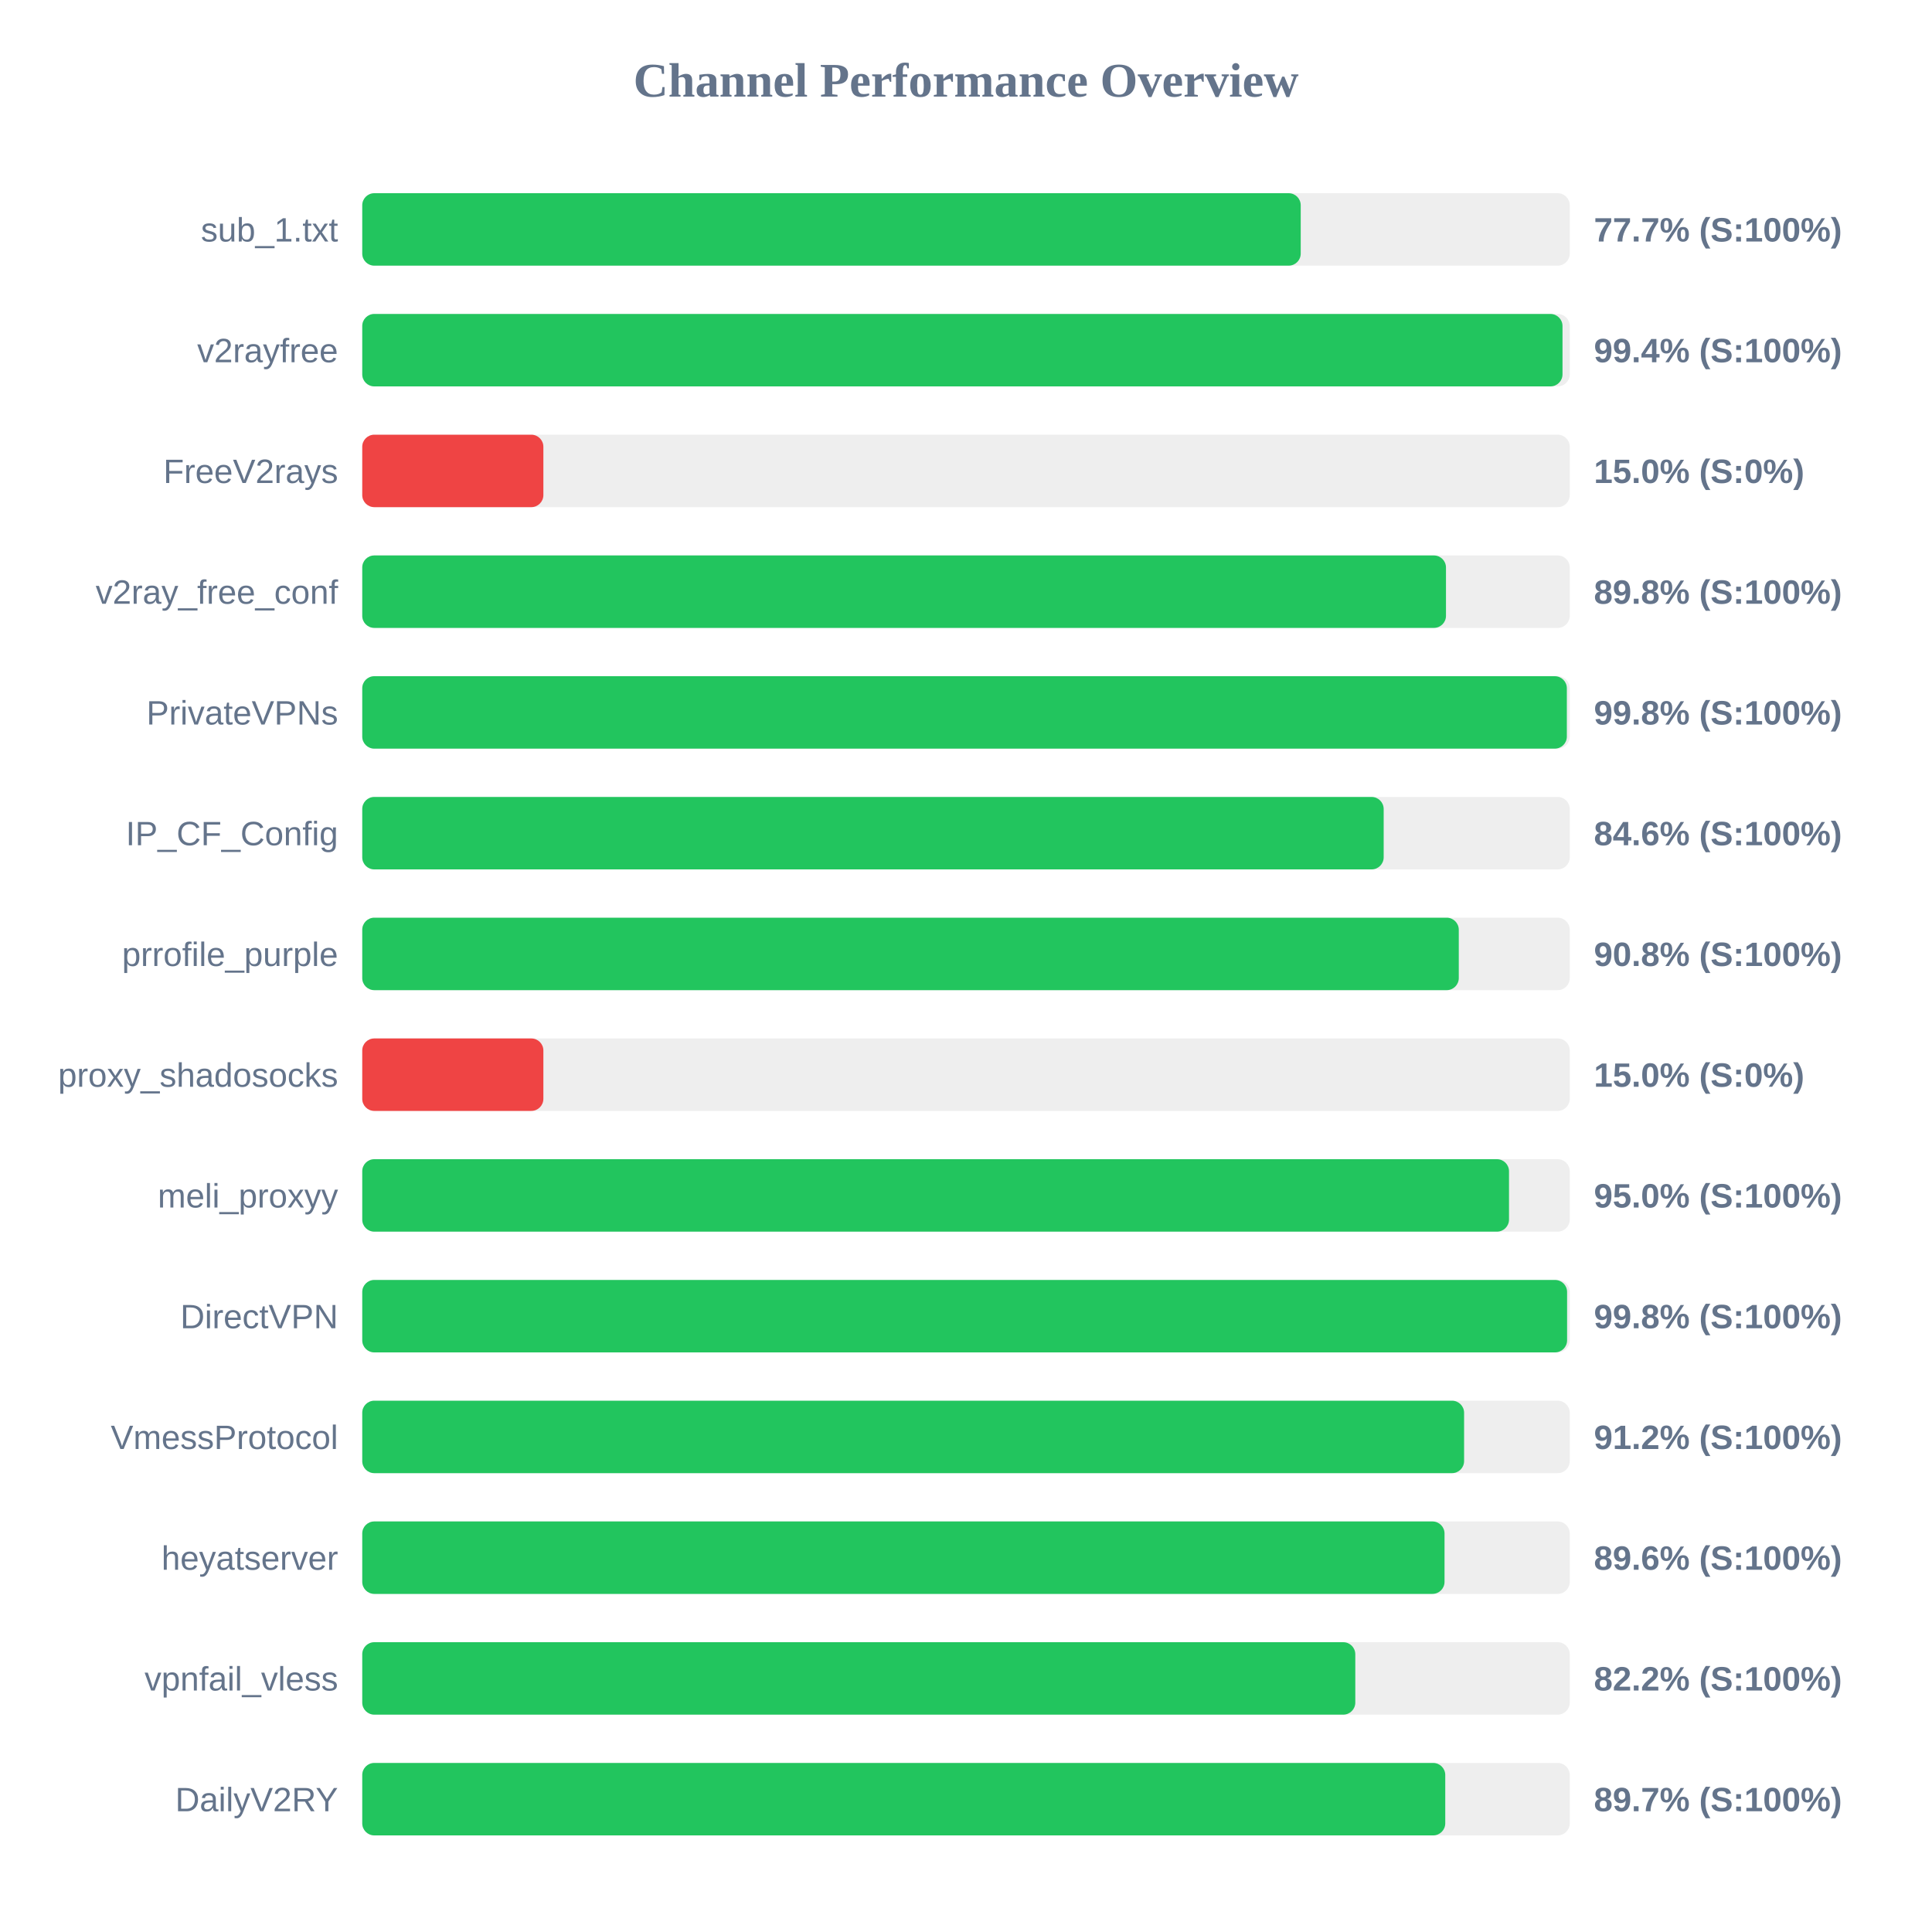
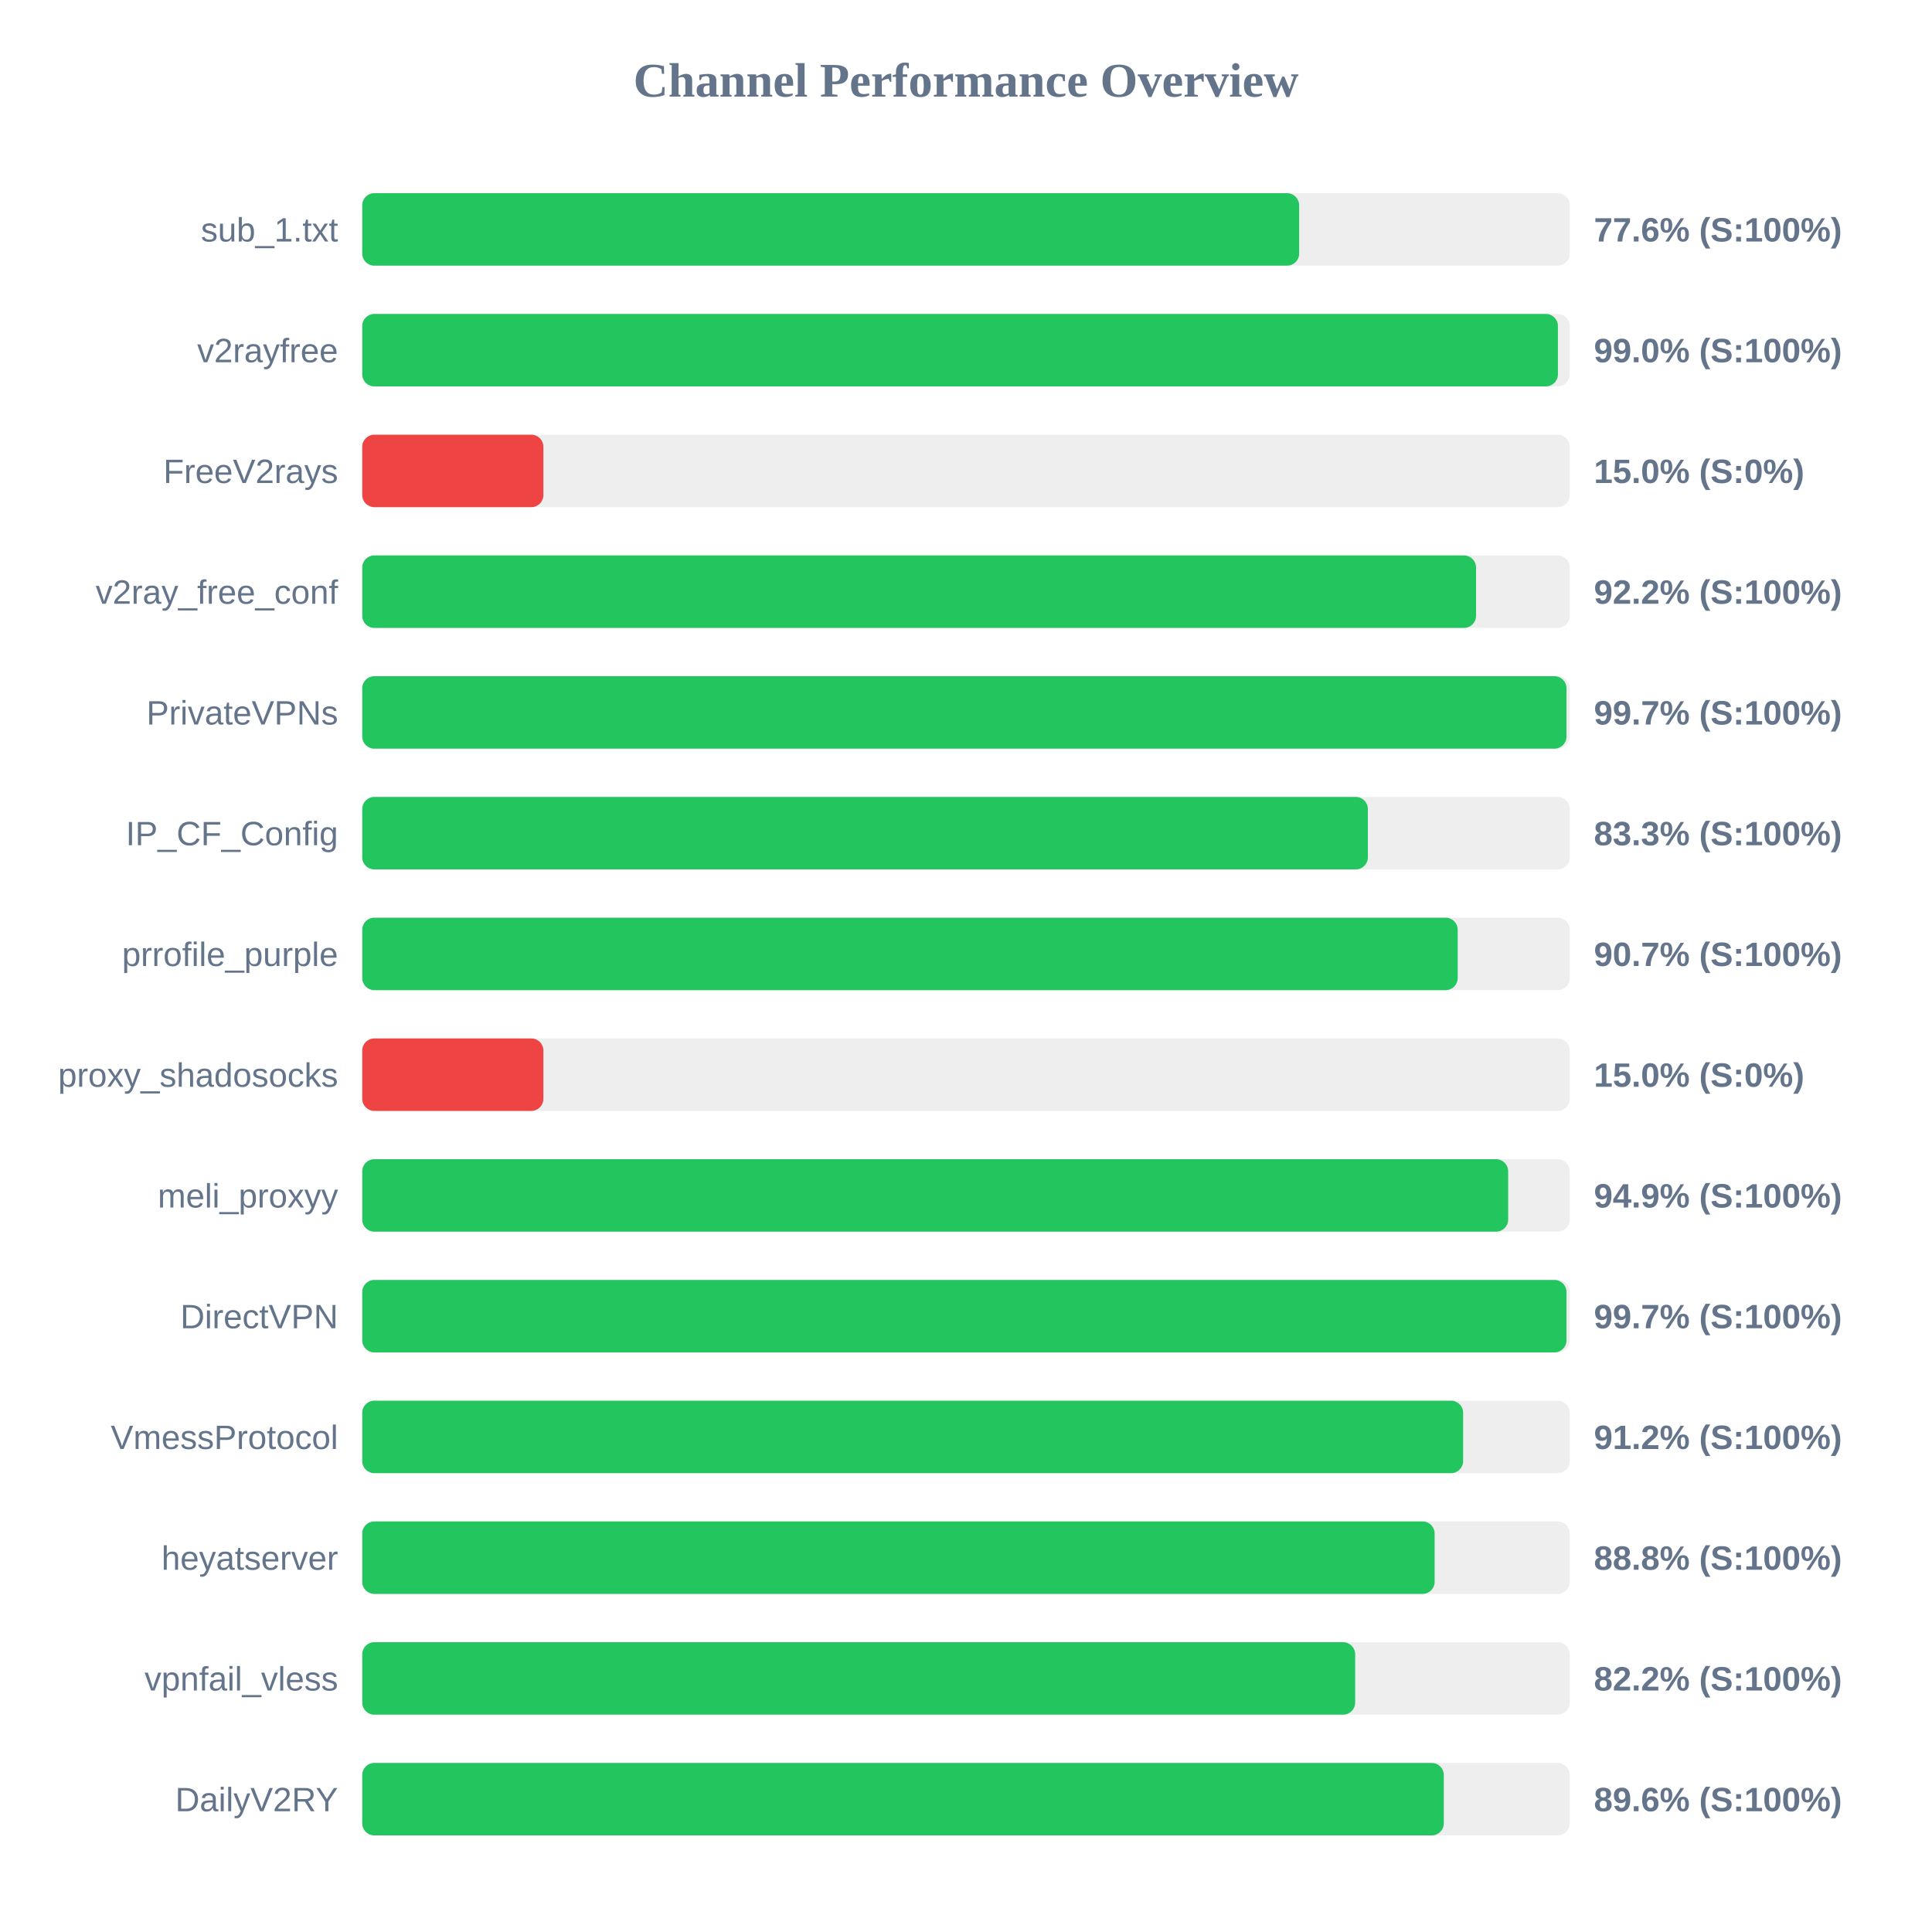
<svg xmlns="http://www.w3.org/2000/svg" width="800" height="800" version="1.1">
  <style>
        .row { font: 14px Arial; fill: #64748b; }
        .score { font: bold 14px Arial; fill: #64748b; }
    </style>
  <text x="400" y="40" text-anchor="middle" font-size="20px" font-weight="bold" fill="#64748b">Channel Performance Overview</text>
  <rect x="150" y="80" width="500" height="30" fill="#eee" rx="5" />
-   <rect x="150" y="80" width="388.6" height="30" fill="#22c55e" rx="5" />
+   <rect x="150" y="80" width="387.95" height="30" fill="#22c55e" rx="5" />
  <text x="140" y="100" text-anchor="end" class="row">sub_1.txt</text>
-   <text x="660" y="100" text-anchor="start" class="score">77.7% (S:100%)</text>
+   <text x="660" y="100" text-anchor="start" class="score">77.6% (S:100%)</text>
  <rect x="150" y="130" width="500" height="30" fill="#eee" rx="5" />
-   <rect x="150" y="130" width="497.0" height="30" fill="#22c55e" rx="5" />
+   <rect x="150" y="130" width="495.1" height="30" fill="#22c55e" rx="5" />
  <text x="140" y="150" text-anchor="end" class="row">v2rayfree</text>
-   <text x="660" y="150" text-anchor="start" class="score">99.4% (S:100%)</text>
+   <text x="660" y="150" text-anchor="start" class="score">99.0% (S:100%)</text>
  <rect x="150" y="180" width="500" height="30" fill="#eee" rx="5" />
  <rect x="150" y="180" width="75.0" height="30" fill="#ef4444" rx="5" />
  <text x="140" y="200" text-anchor="end" class="row">FreeV2rays</text>
  <text x="660" y="200" text-anchor="start" class="score">15.0% (S:0%)</text>
  <rect x="150" y="230" width="500" height="30" fill="#eee" rx="5" />
-   <rect x="150" y="230" width="448.75" height="30" fill="#22c55e" rx="5" />
+   <rect x="150" y="230" width="461.2" height="30" fill="#22c55e" rx="5" />
  <text x="140" y="250" text-anchor="end" class="row">v2ray_free_conf</text>
-   <text x="660" y="250" text-anchor="start" class="score">89.8% (S:100%)</text>
+   <text x="660" y="250" text-anchor="start" class="score">92.2% (S:100%)</text>
  <rect x="150" y="280" width="500" height="30" fill="#eee" rx="5" />
-   <rect x="150" y="280" width="498.8" height="30" fill="#22c55e" rx="5" />
+   <rect x="150" y="280" width="498.65" height="30" fill="#22c55e" rx="5" />
  <text x="140" y="300" text-anchor="end" class="row">PrivateVPNs</text>
-   <text x="660" y="300" text-anchor="start" class="score">99.8% (S:100%)</text>
+   <text x="660" y="300" text-anchor="start" class="score">99.7% (S:100%)</text>
  <rect x="150" y="330" width="500" height="30" fill="#eee" rx="5" />
-   <rect x="150" y="330" width="422.95" height="30" fill="#22c55e" rx="5" />
+   <rect x="150" y="330" width="416.4" height="30" fill="#22c55e" rx="5" />
  <text x="140" y="350" text-anchor="end" class="row">IP_CF_Config</text>
-   <text x="660" y="350" text-anchor="start" class="score">84.6% (S:100%)</text>
+   <text x="660" y="350" text-anchor="start" class="score">83.3% (S:100%)</text>
  <rect x="150" y="380" width="500" height="30" fill="#eee" rx="5" />
-   <rect x="150" y="380" width="454.05" height="30" fill="#22c55e" rx="5" />
+   <rect x="150" y="380" width="453.6" height="30" fill="#22c55e" rx="5" />
  <text x="140" y="400" text-anchor="end" class="row">prrofile_purple</text>
-   <text x="660" y="400" text-anchor="start" class="score">90.8% (S:100%)</text>
+   <text x="660" y="400" text-anchor="start" class="score">90.7% (S:100%)</text>
  <rect x="150" y="430" width="500" height="30" fill="#eee" rx="5" />
  <rect x="150" y="430" width="75.0" height="30" fill="#ef4444" rx="5" />
  <text x="140" y="450" text-anchor="end" class="row">proxy_shadosocks</text>
  <text x="660" y="450" text-anchor="start" class="score">15.0% (S:0%)</text>
  <rect x="150" y="480" width="500" height="30" fill="#eee" rx="5" />
-   <rect x="150" y="480" width="474.85" height="30" fill="#22c55e" rx="5" />
+   <rect x="150" y="480" width="474.5" height="30" fill="#22c55e" rx="5" />
  <text x="140" y="500" text-anchor="end" class="row">meli_proxyy</text>
-   <text x="660" y="500" text-anchor="start" class="score">95.0% (S:100%)</text>
+   <text x="660" y="500" text-anchor="start" class="score">94.9% (S:100%)</text>
  <rect x="150" y="530" width="500" height="30" fill="#eee" rx="5" />
-   <rect x="150" y="530" width="498.9" height="30" fill="#22c55e" rx="5" />
+   <rect x="150" y="530" width="498.65" height="30" fill="#22c55e" rx="5" />
  <text x="140" y="550" text-anchor="end" class="row">DirectVPN</text>
-   <text x="660" y="550" text-anchor="start" class="score">99.8% (S:100%)</text>
+   <text x="660" y="550" text-anchor="start" class="score">99.7% (S:100%)</text>
  <rect x="150" y="580" width="500" height="30" fill="#eee" rx="5" />
-   <rect x="150" y="580" width="456.25" height="30" fill="#22c55e" rx="5" />
+   <rect x="150" y="580" width="455.85" height="30" fill="#22c55e" rx="5" />
  <text x="140" y="600" text-anchor="end" class="row">VmessProtocol</text>
  <text x="660" y="600" text-anchor="start" class="score">91.2% (S:100%)</text>
  <rect x="150" y="630" width="500" height="30" fill="#eee" rx="5" />
-   <rect x="150" y="630" width="448.15" height="30" fill="#22c55e" rx="5" />
+   <rect x="150" y="630" width="444.05" height="30" fill="#22c55e" rx="5" />
  <text x="140" y="650" text-anchor="end" class="row">heyatserver</text>
-   <text x="660" y="650" text-anchor="start" class="score">89.6% (S:100%)</text>
+   <text x="660" y="650" text-anchor="start" class="score">88.8% (S:100%)</text>
  <rect x="150" y="680" width="500" height="30" fill="#eee" rx="5" />
-   <rect x="150" y="680" width="411.2" height="30" fill="#22c55e" rx="5" />
+   <rect x="150" y="680" width="411.15" height="30" fill="#22c55e" rx="5" />
  <text x="140" y="700" text-anchor="end" class="row">vpnfail_vless</text>
  <text x="660" y="700" text-anchor="start" class="score">82.2% (S:100%)</text>
  <rect x="150" y="730" width="500" height="30" fill="#eee" rx="5" />
-   <rect x="150" y="730" width="448.45" height="30" fill="#22c55e" rx="5" />
+   <rect x="150" y="730" width="447.85" height="30" fill="#22c55e" rx="5" />
  <text x="140" y="750" text-anchor="end" class="row">DailyV2RY</text>
-   <text x="660" y="750" text-anchor="start" class="score">89.7% (S:100%)</text>
+   <text x="660" y="750" text-anchor="start" class="score">89.6% (S:100%)</text>
</svg>
